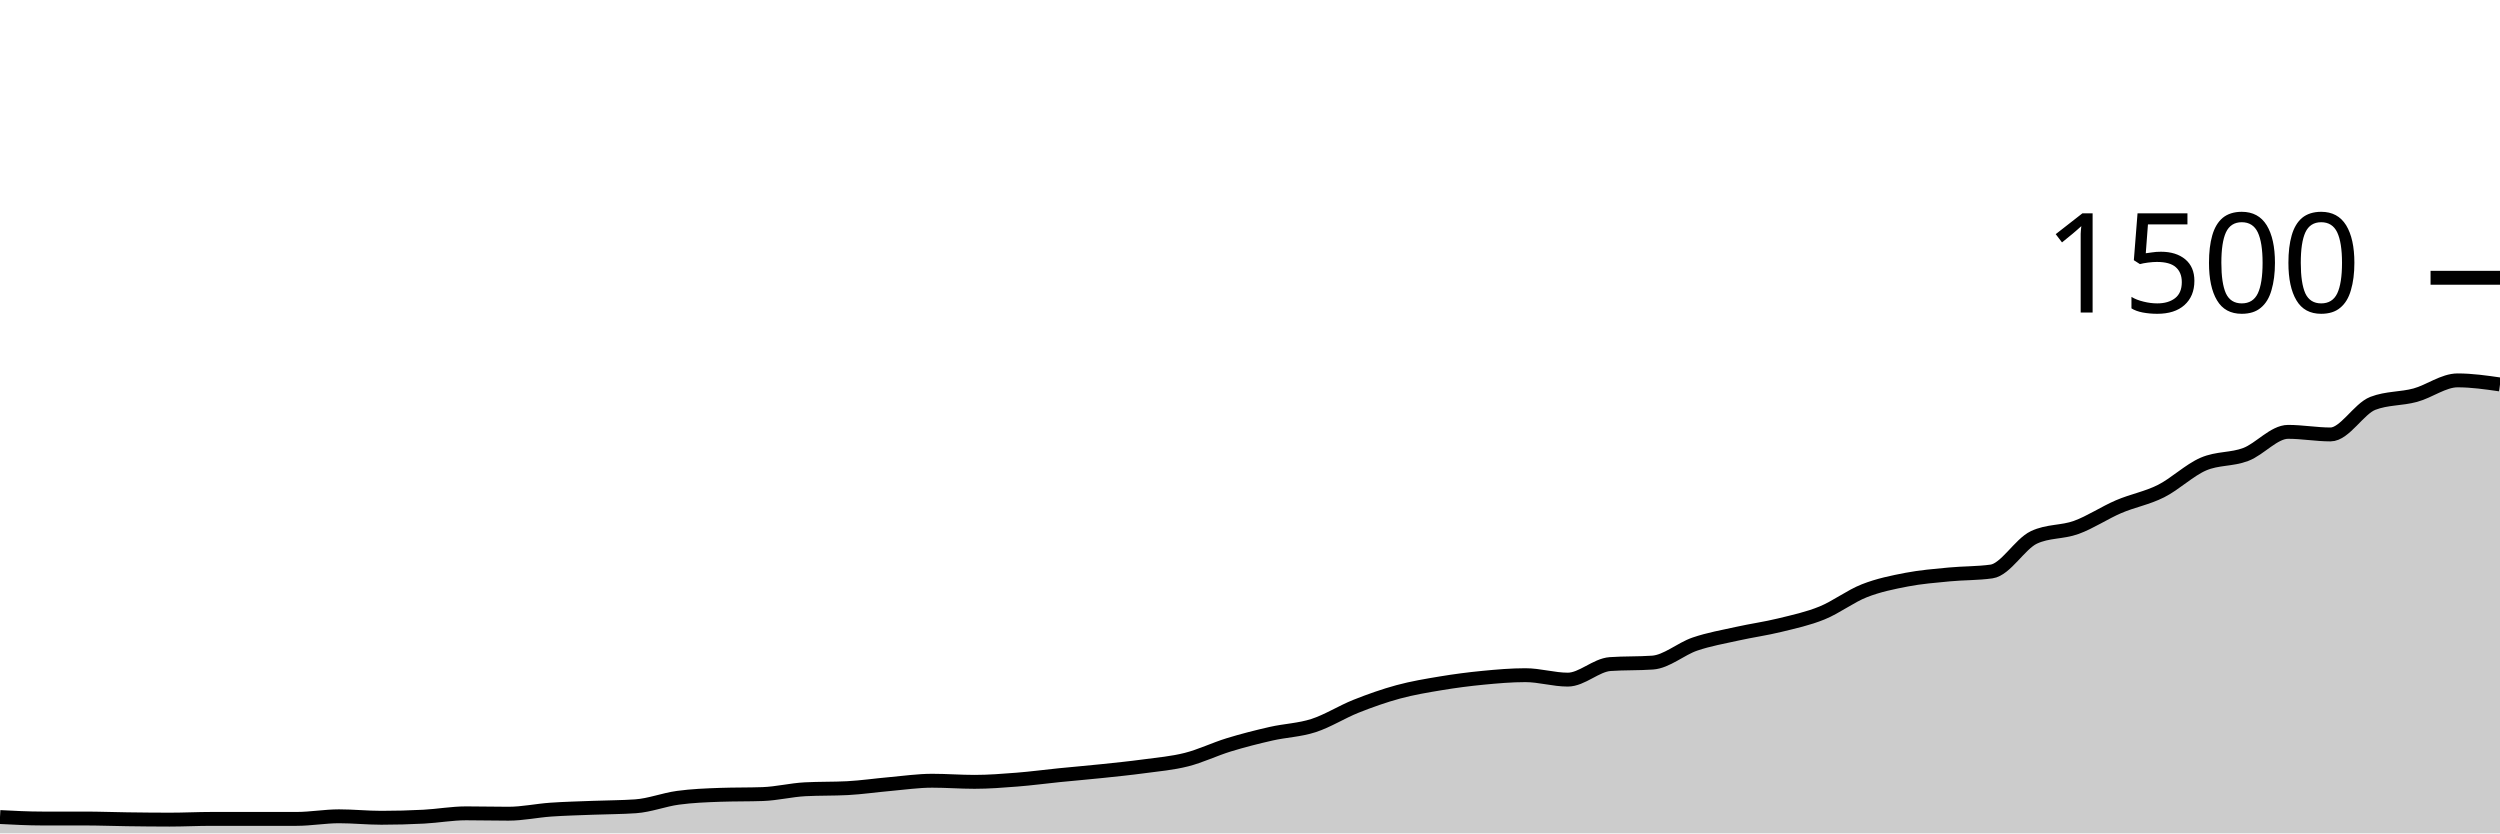
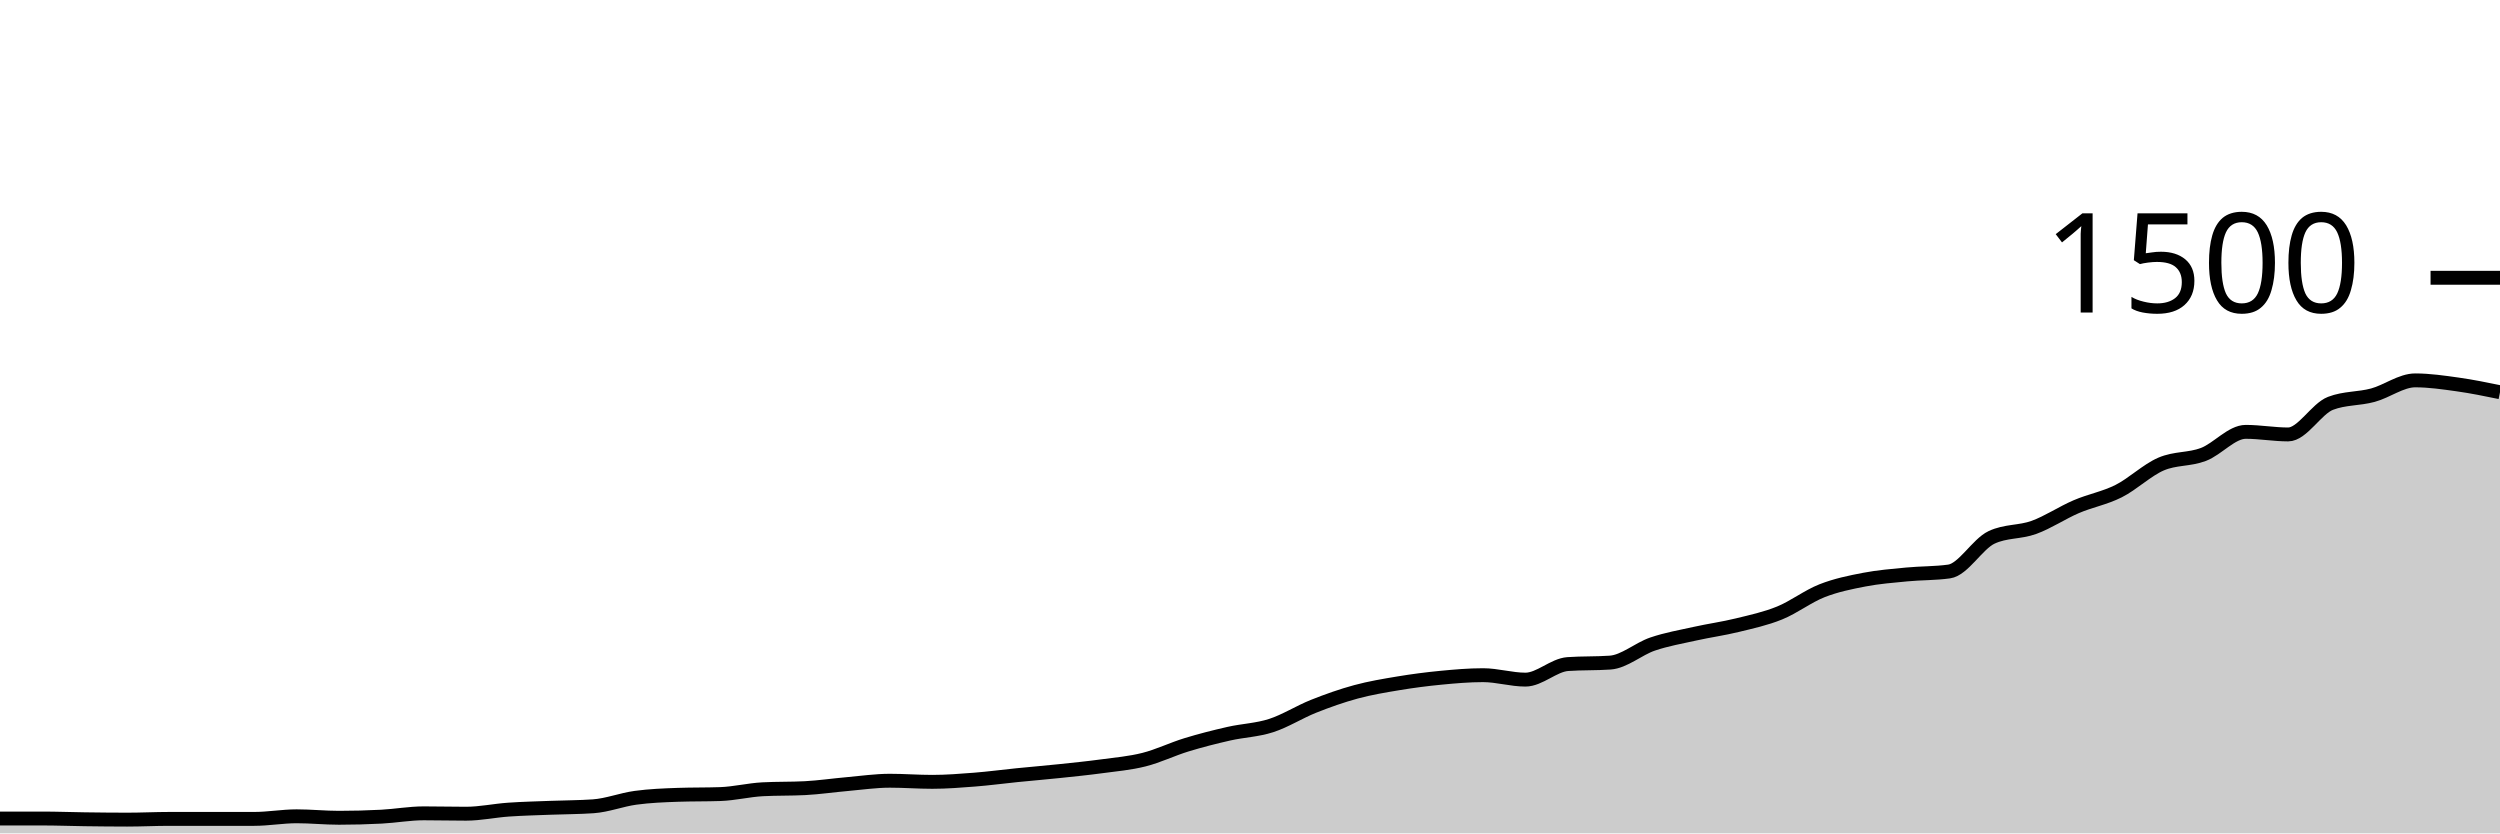
<svg xmlns="http://www.w3.org/2000/svg" viewBox="0 0 180 60">
  <g transform="translate(0,20)">
-     <path class="area" fill="rgba(0, 0, 0, 0.2)" d="M0,38.827C1.017,38.88,2.034,38.933,3.051,38.933C4.068,38.933,5.085,38.933,6.102,38.933C7.119,38.933,8.136,38.973,9.153,38.987C10.169,39,11.186,39.013,12.203,39.013C13.22,39.013,14.237,38.96,15.254,38.96C16.271,38.96,17.288,38.96,18.305,38.96C19.322,38.96,20.339,38.96,21.356,38.96C22.373,38.96,23.39,38.773,24.407,38.773C25.424,38.773,26.441,38.88,27.458,38.88C28.475,38.88,29.492,38.853,30.508,38.8C31.525,38.747,32.542,38.56,33.559,38.56C34.576,38.56,35.593,38.587,36.61,38.587C37.627,38.587,38.644,38.364,39.661,38.293C40.678,38.222,41.695,38.2,42.712,38.16C43.729,38.12,44.746,38.124,45.763,38.053C46.78,37.982,47.797,37.578,48.814,37.44C49.831,37.302,50.847,37.262,51.864,37.227C52.881,37.191,53.898,37.209,54.915,37.173C55.932,37.138,56.949,36.88,57.966,36.827C58.983,36.773,60,36.8,61.017,36.747C62.034,36.693,63.051,36.542,64.068,36.453C65.085,36.364,66.102,36.213,67.119,36.213C68.136,36.213,69.153,36.293,70.169,36.293C71.186,36.293,72.203,36.213,73.22,36.133C74.237,36.053,75.254,35.916,76.271,35.813C77.288,35.711,78.305,35.627,79.322,35.52C80.339,35.413,81.356,35.311,82.373,35.173C83.39,35.036,84.407,34.951,85.424,34.693C86.441,34.436,87.458,33.938,88.475,33.627C89.492,33.316,90.508,33.058,91.525,32.827C92.542,32.596,93.559,32.569,94.576,32.24C95.593,31.911,96.61,31.258,97.627,30.853C98.644,30.449,99.661,30.089,100.678,29.813C101.695,29.538,102.712,29.369,103.729,29.2C104.746,29.031,105.763,28.898,106.78,28.8C107.797,28.702,108.814,28.613,109.831,28.613C110.847,28.613,111.864,28.933,112.881,28.933C113.898,28.933,114.915,27.884,115.932,27.813C116.949,27.742,117.966,27.778,118.983,27.707C120,27.636,121.017,26.72,122.034,26.373C123.051,26.027,124.068,25.853,125.085,25.627C126.102,25.4,127.119,25.262,128.136,25.013C129.153,24.764,130.169,24.547,131.186,24.133C132.203,23.72,133.22,22.933,134.237,22.533C135.254,22.133,136.271,21.929,137.288,21.733C138.305,21.538,139.322,21.458,140.339,21.36C141.356,21.262,142.373,21.289,143.39,21.147C144.407,21.004,145.424,19.173,146.441,18.693C147.458,18.213,148.475,18.342,149.492,17.973C150.508,17.604,151.525,16.916,152.542,16.48C153.559,16.044,154.576,15.871,155.593,15.36C156.61,14.849,157.627,13.853,158.644,13.413C159.661,12.973,160.678,13.107,161.695,12.72C162.712,12.333,163.729,11.093,164.746,11.093C165.763,11.093,166.78,11.28,167.797,11.28C168.814,11.28,169.831,9.431,170.847,9.04C171.864,8.649,172.881,8.729,173.898,8.453C174.915,8.178,175.932,7.387,176.949,7.387C177.966,7.387,178.983,7.533,180,7.68L180,40C178.983,40,177.966,40,176.949,40C175.932,40,174.915,40,173.898,40C172.881,40,171.864,40,170.847,40C169.831,40,168.814,40,167.797,40C166.78,40,165.763,40,164.746,40C163.729,40,162.712,40,161.695,40C160.678,40,159.661,40,158.644,40C157.627,40,156.61,40,155.593,40C154.576,40,153.559,40,152.542,40C151.525,40,150.508,40,149.492,40C148.475,40,147.458,40,146.441,40C145.424,40,144.407,40,143.39,40C142.373,40,141.356,40,140.339,40C139.322,40,138.305,40,137.288,40C136.271,40,135.254,40,134.237,40C133.22,40,132.203,40,131.186,40C130.169,40,129.153,40,128.136,40C127.119,40,126.102,40,125.085,40C124.068,40,123.051,40,122.034,40C121.017,40,120,40,118.983,40C117.966,40,116.949,40,115.932,40C114.915,40,113.898,40,112.881,40C111.864,40,110.847,40,109.831,40C108.814,40,107.797,40,106.78,40C105.763,40,104.746,40,103.729,40C102.712,40,101.695,40,100.678,40C99.661,40,98.644,40,97.627,40C96.61,40,95.593,40,94.576,40C93.559,40,92.542,40,91.525,40C90.508,40,89.492,40,88.475,40C87.458,40,86.441,40,85.424,40C84.407,40,83.39,40,82.373,40C81.356,40,80.339,40,79.322,40C78.305,40,77.288,40,76.271,40C75.254,40,74.237,40,73.22,40C72.203,40,71.186,40,70.169,40C69.153,40,68.136,40,67.119,40C66.102,40,65.085,40,64.068,40C63.051,40,62.034,40,61.017,40C60,40,58.983,40,57.966,40C56.949,40,55.932,40,54.915,40C53.898,40,52.881,40,51.864,40C50.847,40,49.831,40,48.814,40C47.797,40,46.78,40,45.763,40C44.746,40,43.729,40,42.712,40C41.695,40,40.678,40,39.661,40C38.644,40,37.627,40,36.61,40C35.593,40,34.576,40,33.559,40C32.542,40,31.525,40,30.508,40C29.492,40,28.475,40,27.458,40C26.441,40,25.424,40,24.407,40C23.39,40,22.373,40,21.356,40C20.339,40,19.322,40,18.305,40C17.288,40,16.271,40,15.254,40C14.237,40,13.22,40,12.203,40C11.186,40,10.169,40,9.153,40C8.136,40,7.119,40,6.102,40C5.085,40,4.068,40,3.051,40C2.034,40,1.017,40,0,40Z" />
-     <path class="line" stroke="black" fill="none" d="M0,38.827C1.017,38.88,2.034,38.933,3.051,38.933C4.068,38.933,5.085,38.933,6.102,38.933C7.119,38.933,8.136,38.973,9.153,38.987C10.169,39,11.186,39.013,12.203,39.013C13.22,39.013,14.237,38.96,15.254,38.96C16.271,38.96,17.288,38.96,18.305,38.96C19.322,38.96,20.339,38.96,21.356,38.96C22.373,38.96,23.39,38.773,24.407,38.773C25.424,38.773,26.441,38.88,27.458,38.88C28.475,38.88,29.492,38.853,30.508,38.8C31.525,38.747,32.542,38.56,33.559,38.56C34.576,38.56,35.593,38.587,36.61,38.587C37.627,38.587,38.644,38.364,39.661,38.293C40.678,38.222,41.695,38.2,42.712,38.16C43.729,38.12,44.746,38.124,45.763,38.053C46.78,37.982,47.797,37.578,48.814,37.44C49.831,37.302,50.847,37.262,51.864,37.227C52.881,37.191,53.898,37.209,54.915,37.173C55.932,37.138,56.949,36.88,57.966,36.827C58.983,36.773,60,36.8,61.017,36.747C62.034,36.693,63.051,36.542,64.068,36.453C65.085,36.364,66.102,36.213,67.119,36.213C68.136,36.213,69.153,36.293,70.169,36.293C71.186,36.293,72.203,36.213,73.22,36.133C74.237,36.053,75.254,35.916,76.271,35.813C77.288,35.711,78.305,35.627,79.322,35.52C80.339,35.413,81.356,35.311,82.373,35.173C83.39,35.036,84.407,34.951,85.424,34.693C86.441,34.436,87.458,33.938,88.475,33.627C89.492,33.316,90.508,33.058,91.525,32.827C92.542,32.596,93.559,32.569,94.576,32.24C95.593,31.911,96.61,31.258,97.627,30.853C98.644,30.449,99.661,30.089,100.678,29.813C101.695,29.538,102.712,29.369,103.729,29.2C104.746,29.031,105.763,28.898,106.78,28.8C107.797,28.702,108.814,28.613,109.831,28.613C110.847,28.613,111.864,28.933,112.881,28.933C113.898,28.933,114.915,27.884,115.932,27.813C116.949,27.742,117.966,27.778,118.983,27.707C120,27.636,121.017,26.72,122.034,26.373C123.051,26.027,124.068,25.853,125.085,25.627C126.102,25.4,127.119,25.262,128.136,25.013C129.153,24.764,130.169,24.547,131.186,24.133C132.203,23.72,133.22,22.933,134.237,22.533C135.254,22.133,136.271,21.929,137.288,21.733C138.305,21.538,139.322,21.458,140.339,21.36C141.356,21.262,142.373,21.289,143.39,21.147C144.407,21.004,145.424,19.173,146.441,18.693C147.458,18.213,148.475,18.342,149.492,17.973C150.508,17.604,151.525,16.916,152.542,16.48C153.559,16.044,154.576,15.871,155.593,15.36C156.61,14.849,157.627,13.853,158.644,13.413C159.661,12.973,160.678,13.107,161.695,12.72C162.712,12.333,163.729,11.093,164.746,11.093C165.763,11.093,166.78,11.28,167.797,11.28C168.814,11.28,169.831,9.431,170.847,9.04C171.864,8.649,172.881,8.729,173.898,8.453C174.915,8.178,175.932,7.387,176.949,7.387C177.966,7.387,178.983,7.533,180,7.68" />
+     <path class="area" fill="rgba(0, 0, 0, 0.2)" d="M0,38.933C1.017,38.933,2.034,38.933,3.051,38.933C4.068,38.933,5.085,38.973,6.102,38.987C7.119,39,8.136,39.013,9.153,39.013C10.169,39.013,11.186,38.96,12.203,38.96C13.22,38.96,14.237,38.96,15.254,38.96C16.271,38.96,17.288,38.96,18.305,38.96C19.322,38.96,20.339,38.773,21.356,38.773C22.373,38.773,23.39,38.88,24.407,38.88C25.424,38.88,26.441,38.853,27.458,38.8C28.475,38.747,29.492,38.56,30.508,38.56C31.525,38.56,32.542,38.587,33.559,38.587C34.576,38.587,35.593,38.364,36.61,38.293C37.627,38.222,38.644,38.2,39.661,38.16C40.678,38.12,41.695,38.124,42.712,38.053C43.729,37.982,44.746,37.578,45.763,37.44C46.78,37.302,47.797,37.262,48.814,37.227C49.831,37.191,50.847,37.209,51.864,37.173C52.881,37.138,53.898,36.88,54.915,36.827C55.932,36.773,56.949,36.8,57.966,36.747C58.983,36.693,60,36.542,61.017,36.453C62.034,36.364,63.051,36.213,64.068,36.213C65.085,36.213,66.102,36.293,67.119,36.293C68.136,36.293,69.153,36.213,70.169,36.133C71.186,36.053,72.203,35.916,73.22,35.813C74.237,35.711,75.254,35.627,76.271,35.52C77.288,35.413,78.305,35.311,79.322,35.173C80.339,35.036,81.356,34.951,82.373,34.693C83.39,34.436,84.407,33.938,85.424,33.627C86.441,33.316,87.458,33.058,88.475,32.827C89.492,32.596,90.508,32.569,91.525,32.24C92.542,31.911,93.559,31.258,94.576,30.853C95.593,30.449,96.61,30.089,97.627,29.813C98.644,29.538,99.661,29.369,100.678,29.2C101.695,29.031,102.712,28.898,103.729,28.8C104.746,28.702,105.763,28.613,106.78,28.613C107.797,28.613,108.814,28.933,109.831,28.933C110.847,28.933,111.864,27.884,112.881,27.813C113.898,27.742,114.915,27.778,115.932,27.707C116.949,27.636,117.966,26.72,118.983,26.373C120,26.027,121.017,25.853,122.034,25.627C123.051,25.4,124.068,25.262,125.085,25.013C126.102,24.764,127.119,24.547,128.136,24.133C129.153,23.72,130.169,22.933,131.186,22.533C132.203,22.133,133.22,21.929,134.237,21.733C135.254,21.538,136.271,21.458,137.288,21.36C138.305,21.262,139.322,21.289,140.339,21.147C141.356,21.004,142.373,19.173,143.39,18.693C144.407,18.213,145.424,18.342,146.441,17.973C147.458,17.604,148.475,16.916,149.492,16.48C150.508,16.044,151.525,15.871,152.542,15.36C153.559,14.849,154.576,13.853,155.593,13.413C156.61,12.973,157.627,13.107,158.644,12.72C159.661,12.333,160.678,11.093,161.695,11.093C162.712,11.093,163.729,11.28,164.746,11.28C165.763,11.28,166.78,9.431,167.797,9.04C168.814,8.649,169.831,8.729,170.847,8.453C171.864,8.178,172.881,7.387,173.898,7.387C174.915,7.387,175.932,7.538,176.949,7.68C177.966,7.822,178.983,8.031,180,8.24L180,40C178.983,40,177.966,40,176.949,40C175.932,40,174.915,40,173.898,40C172.881,40,171.864,40,170.847,40C169.831,40,168.814,40,167.797,40C166.78,40,165.763,40,164.746,40C163.729,40,162.712,40,161.695,40C160.678,40,159.661,40,158.644,40C157.627,40,156.61,40,155.593,40C154.576,40,153.559,40,152.542,40C151.525,40,150.508,40,149.492,40C148.475,40,147.458,40,146.441,40C145.424,40,144.407,40,143.39,40C142.373,40,141.356,40,140.339,40C139.322,40,138.305,40,137.288,40C136.271,40,135.254,40,134.237,40C133.22,40,132.203,40,131.186,40C130.169,40,129.153,40,128.136,40C127.119,40,126.102,40,125.085,40C124.068,40,123.051,40,122.034,40C121.017,40,120,40,118.983,40C117.966,40,116.949,40,115.932,40C114.915,40,113.898,40,112.881,40C111.864,40,110.847,40,109.831,40C108.814,40,107.797,40,106.78,40C105.763,40,104.746,40,103.729,40C102.712,40,101.695,40,100.678,40C99.661,40,98.644,40,97.627,40C96.61,40,95.593,40,94.576,40C93.559,40,92.542,40,91.525,40C90.508,40,89.492,40,88.475,40C87.458,40,86.441,40,85.424,40C84.407,40,83.39,40,82.373,40C81.356,40,80.339,40,79.322,40C78.305,40,77.288,40,76.271,40C75.254,40,74.237,40,73.22,40C72.203,40,71.186,40,70.169,40C69.153,40,68.136,40,67.119,40C66.102,40,65.085,40,64.068,40C63.051,40,62.034,40,61.017,40C60,40,58.983,40,57.966,40C56.949,40,55.932,40,54.915,40C53.898,40,52.881,40,51.864,40C50.847,40,49.831,40,48.814,40C47.797,40,46.78,40,45.763,40C44.746,40,43.729,40,42.712,40C41.695,40,40.678,40,39.661,40C38.644,40,37.627,40,36.61,40C35.593,40,34.576,40,33.559,40C32.542,40,31.525,40,30.508,40C29.492,40,28.475,40,27.458,40C26.441,40,25.424,40,24.407,40C23.39,40,22.373,40,21.356,40C20.339,40,19.322,40,18.305,40C17.288,40,16.271,40,15.254,40C14.237,40,13.22,40,12.203,40C11.186,40,10.169,40,9.153,40C8.136,40,7.119,40,6.102,40C5.085,40,4.068,40,3.051,40C2.034,40,1.017,40,0,40Z" />
+     <path class="line" stroke="black" fill="none" d="M0,38.933C1.017,38.933,2.034,38.933,3.051,38.933C4.068,38.933,5.085,38.973,6.102,38.987C7.119,39,8.136,39.013,9.153,39.013C10.169,39.013,11.186,38.96,12.203,38.96C13.22,38.96,14.237,38.96,15.254,38.96C16.271,38.96,17.288,38.96,18.305,38.96C19.322,38.96,20.339,38.773,21.356,38.773C22.373,38.773,23.39,38.88,24.407,38.88C25.424,38.88,26.441,38.853,27.458,38.8C28.475,38.747,29.492,38.56,30.508,38.56C31.525,38.56,32.542,38.587,33.559,38.587C34.576,38.587,35.593,38.364,36.61,38.293C37.627,38.222,38.644,38.2,39.661,38.16C40.678,38.12,41.695,38.124,42.712,38.053C43.729,37.982,44.746,37.578,45.763,37.44C46.78,37.302,47.797,37.262,48.814,37.227C49.831,37.191,50.847,37.209,51.864,37.173C52.881,37.138,53.898,36.88,54.915,36.827C55.932,36.773,56.949,36.8,57.966,36.747C58.983,36.693,60,36.542,61.017,36.453C62.034,36.364,63.051,36.213,64.068,36.213C65.085,36.213,66.102,36.293,67.119,36.293C68.136,36.293,69.153,36.213,70.169,36.133C71.186,36.053,72.203,35.916,73.22,35.813C74.237,35.711,75.254,35.627,76.271,35.52C77.288,35.413,78.305,35.311,79.322,35.173C80.339,35.036,81.356,34.951,82.373,34.693C83.39,34.436,84.407,33.938,85.424,33.627C86.441,33.316,87.458,33.058,88.475,32.827C89.492,32.596,90.508,32.569,91.525,32.24C92.542,31.911,93.559,31.258,94.576,30.853C95.593,30.449,96.61,30.089,97.627,29.813C98.644,29.538,99.661,29.369,100.678,29.2C101.695,29.031,102.712,28.898,103.729,28.8C104.746,28.702,105.763,28.613,106.78,28.613C107.797,28.613,108.814,28.933,109.831,28.933C110.847,28.933,111.864,27.884,112.881,27.813C113.898,27.742,114.915,27.778,115.932,27.707C116.949,27.636,117.966,26.72,118.983,26.373C120,26.027,121.017,25.853,122.034,25.627C123.051,25.4,124.068,25.262,125.085,25.013C126.102,24.764,127.119,24.547,128.136,24.133C129.153,23.72,130.169,22.933,131.186,22.533C132.203,22.133,133.22,21.929,134.237,21.733C135.254,21.538,136.271,21.458,137.288,21.36C138.305,21.262,139.322,21.289,140.339,21.147C141.356,21.004,142.373,19.173,143.39,18.693C144.407,18.213,145.424,18.342,146.441,17.973C147.458,17.604,148.475,16.916,149.492,16.48C150.508,16.044,151.525,15.871,152.542,15.36C153.559,14.849,154.576,13.853,155.593,13.413C156.61,12.973,157.627,13.107,158.644,12.72C159.661,12.333,160.678,11.093,161.695,11.093C162.712,11.093,163.729,11.28,164.746,11.28C165.763,11.28,166.78,9.431,167.797,9.04C168.814,8.649,169.831,8.729,170.847,8.453C171.864,8.178,172.881,7.387,173.898,7.387C174.915,7.387,175.932,7.538,176.949,7.68C177.966,7.822,178.983,8.031,180,8.24" />
    <path class="axis-ceiling" stroke-width="1" stroke="black" fill="none" d="M175,0L180,0" />
    <text class="axis-ceiling-label" font-family="sans-serif" text-anchor="end" font-size="10px" x="170" y="2.5">1500</text>
  </g>
</svg>
